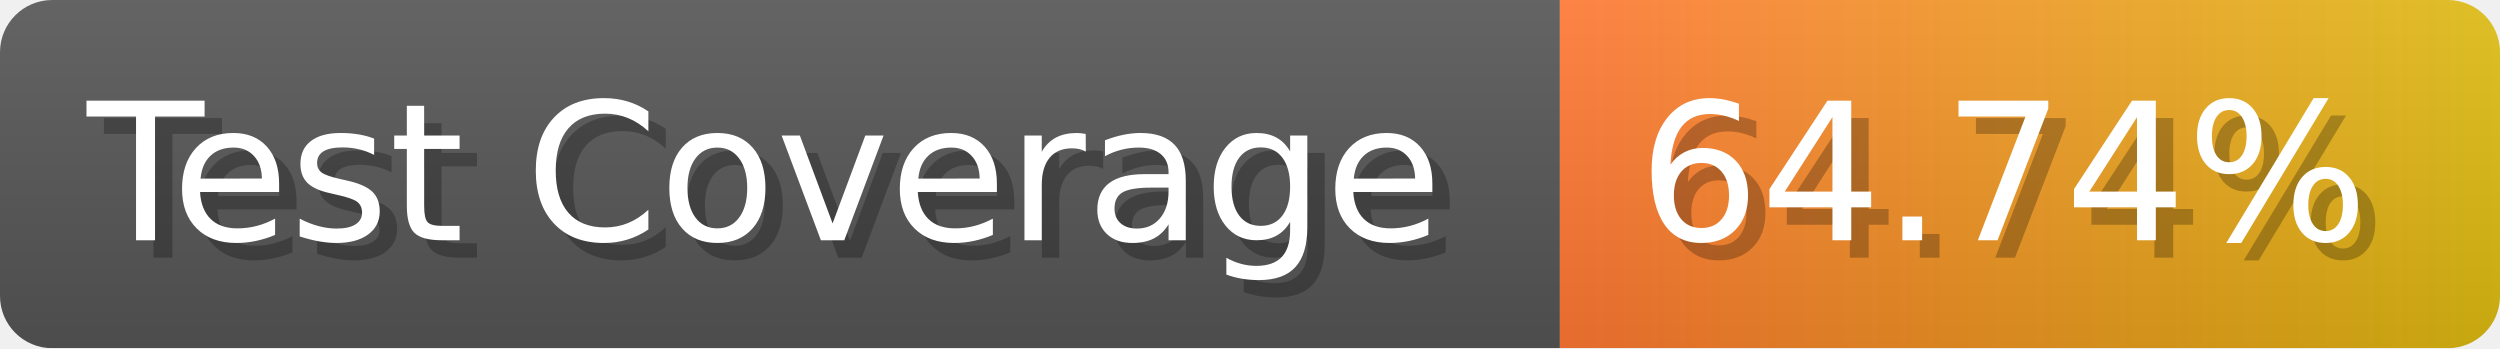
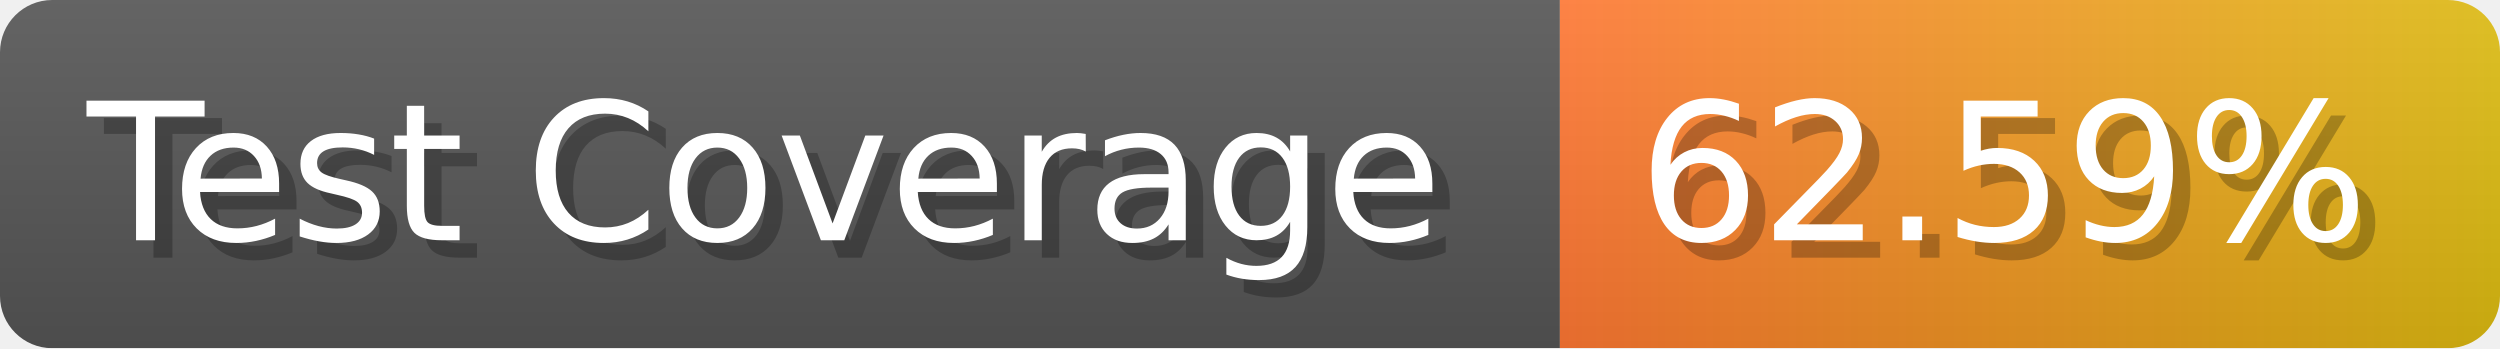
- <svg xmlns="http://www.w3.org/2000/svg" width="143.6" height="20" viewBox="0 0 1436 200" role="img" aria-label="Test Coverage: 64.74%">
+ <svg xmlns="http://www.w3.org/2000/svg" width="143.6" height="20" viewBox="0 0 1436 200" role="img" aria-label="Test Coverage: 62.59%">
  <linearGradient id="a" x2="0" y2="100%">
    <stop offset="0" stop-opacity=".1" stop-color="#EEE" />
    <stop offset="1" stop-opacity=".1" />
  </linearGradient>
  <mask id="m">
    <rect width="1436" height="200" rx="30" fill="#FFF" />
  </mask>
  <g mask="url(#m)">
    <rect width="896" height="200" fill="#555" />
    <rect width="540" height="200" fill="url(#x)" x="896" />
    <rect width="1436" height="200" fill="url(#a)" />
  </g>
  <g aria-hidden="true" fill="#fff" text-anchor="start" font-family="Verdana,DejaVu Sans,sans-serif" font-size="110">
    <text x="60" y="148" textLength="796" fill="#000" opacity="0.25">Test Coverage</text>
    <text x="50" y="138" textLength="796">Test Coverage</text>
-     <text x="951" y="148" textLength="440" fill="#000" opacity="0.25">64.74%</text>
-     <text x="941" y="138" textLength="440">64.74%</text>
+     <text x="951" y="148" textLength="440" fill="#000" opacity="0.25">62.59%</text>
+     <text x="941" y="138" textLength="440">62.59%</text>
  </g>
  <linearGradient id="x" x1="0%" y1="0%" x2="100%" y2="0%">
    <stop offset="0%" style="stop-color:#F73" />
    <stop offset="100%" style="stop-color:#DB1" />
  </linearGradient>
</svg>
